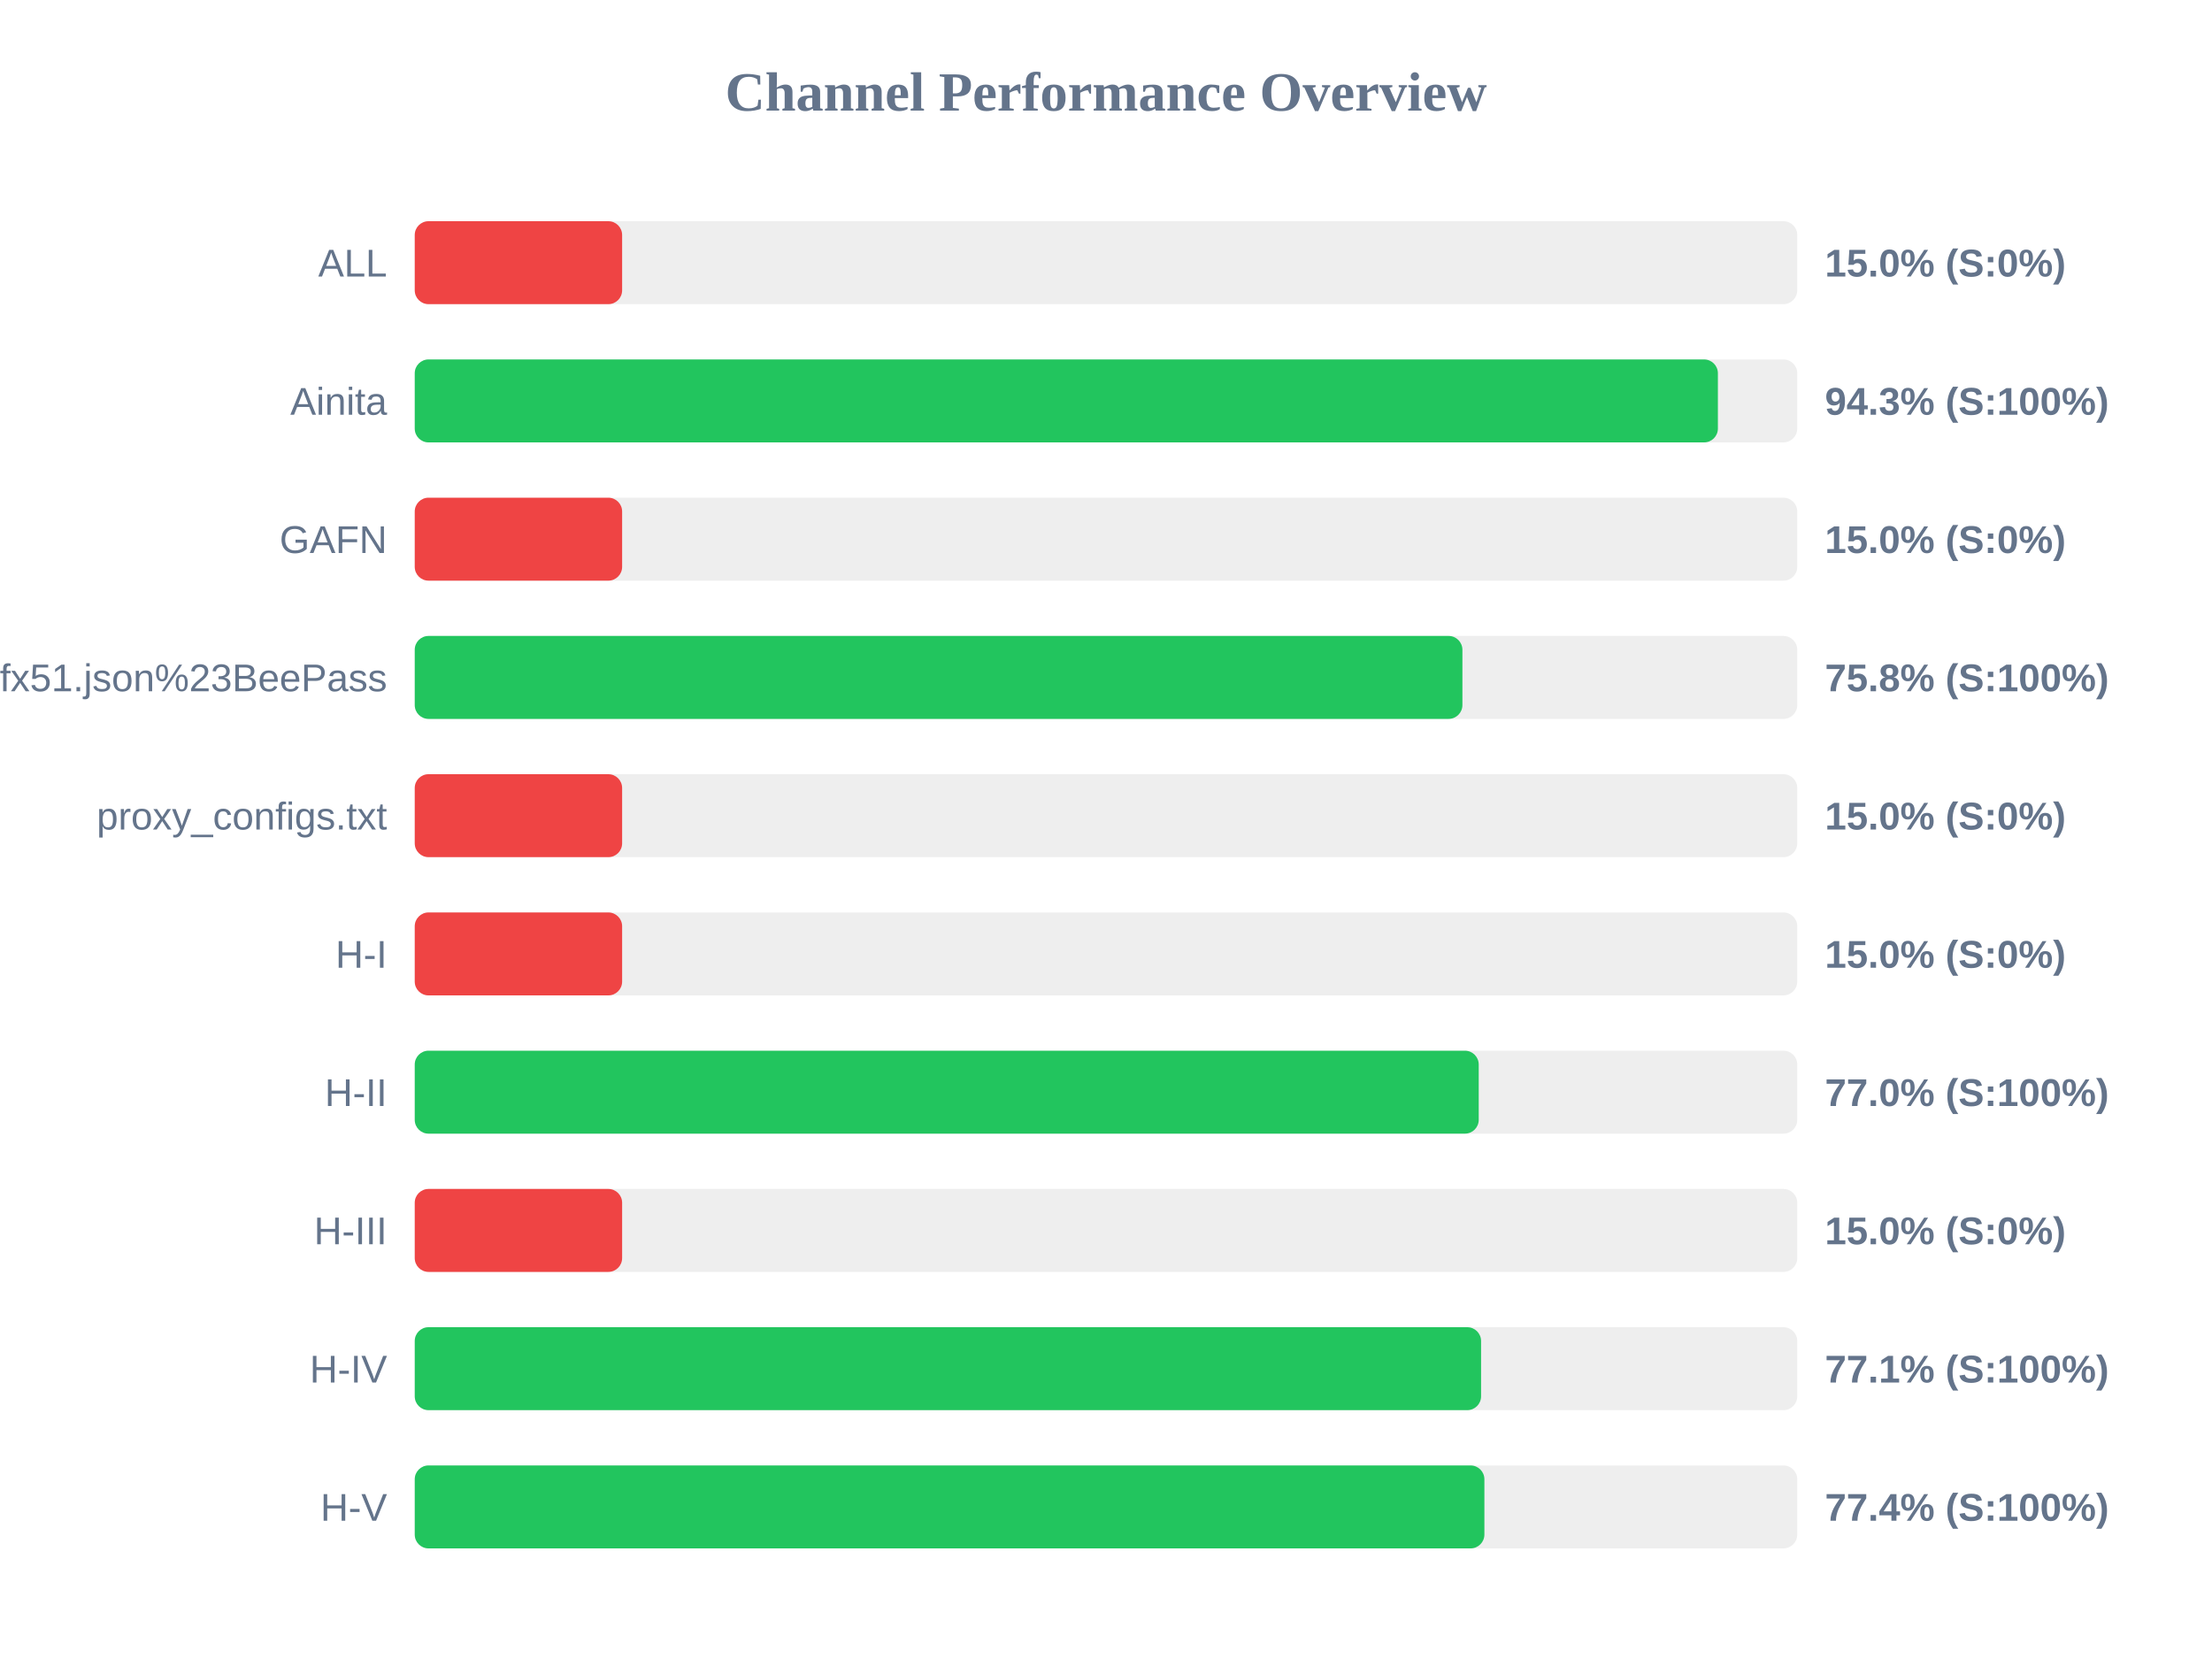
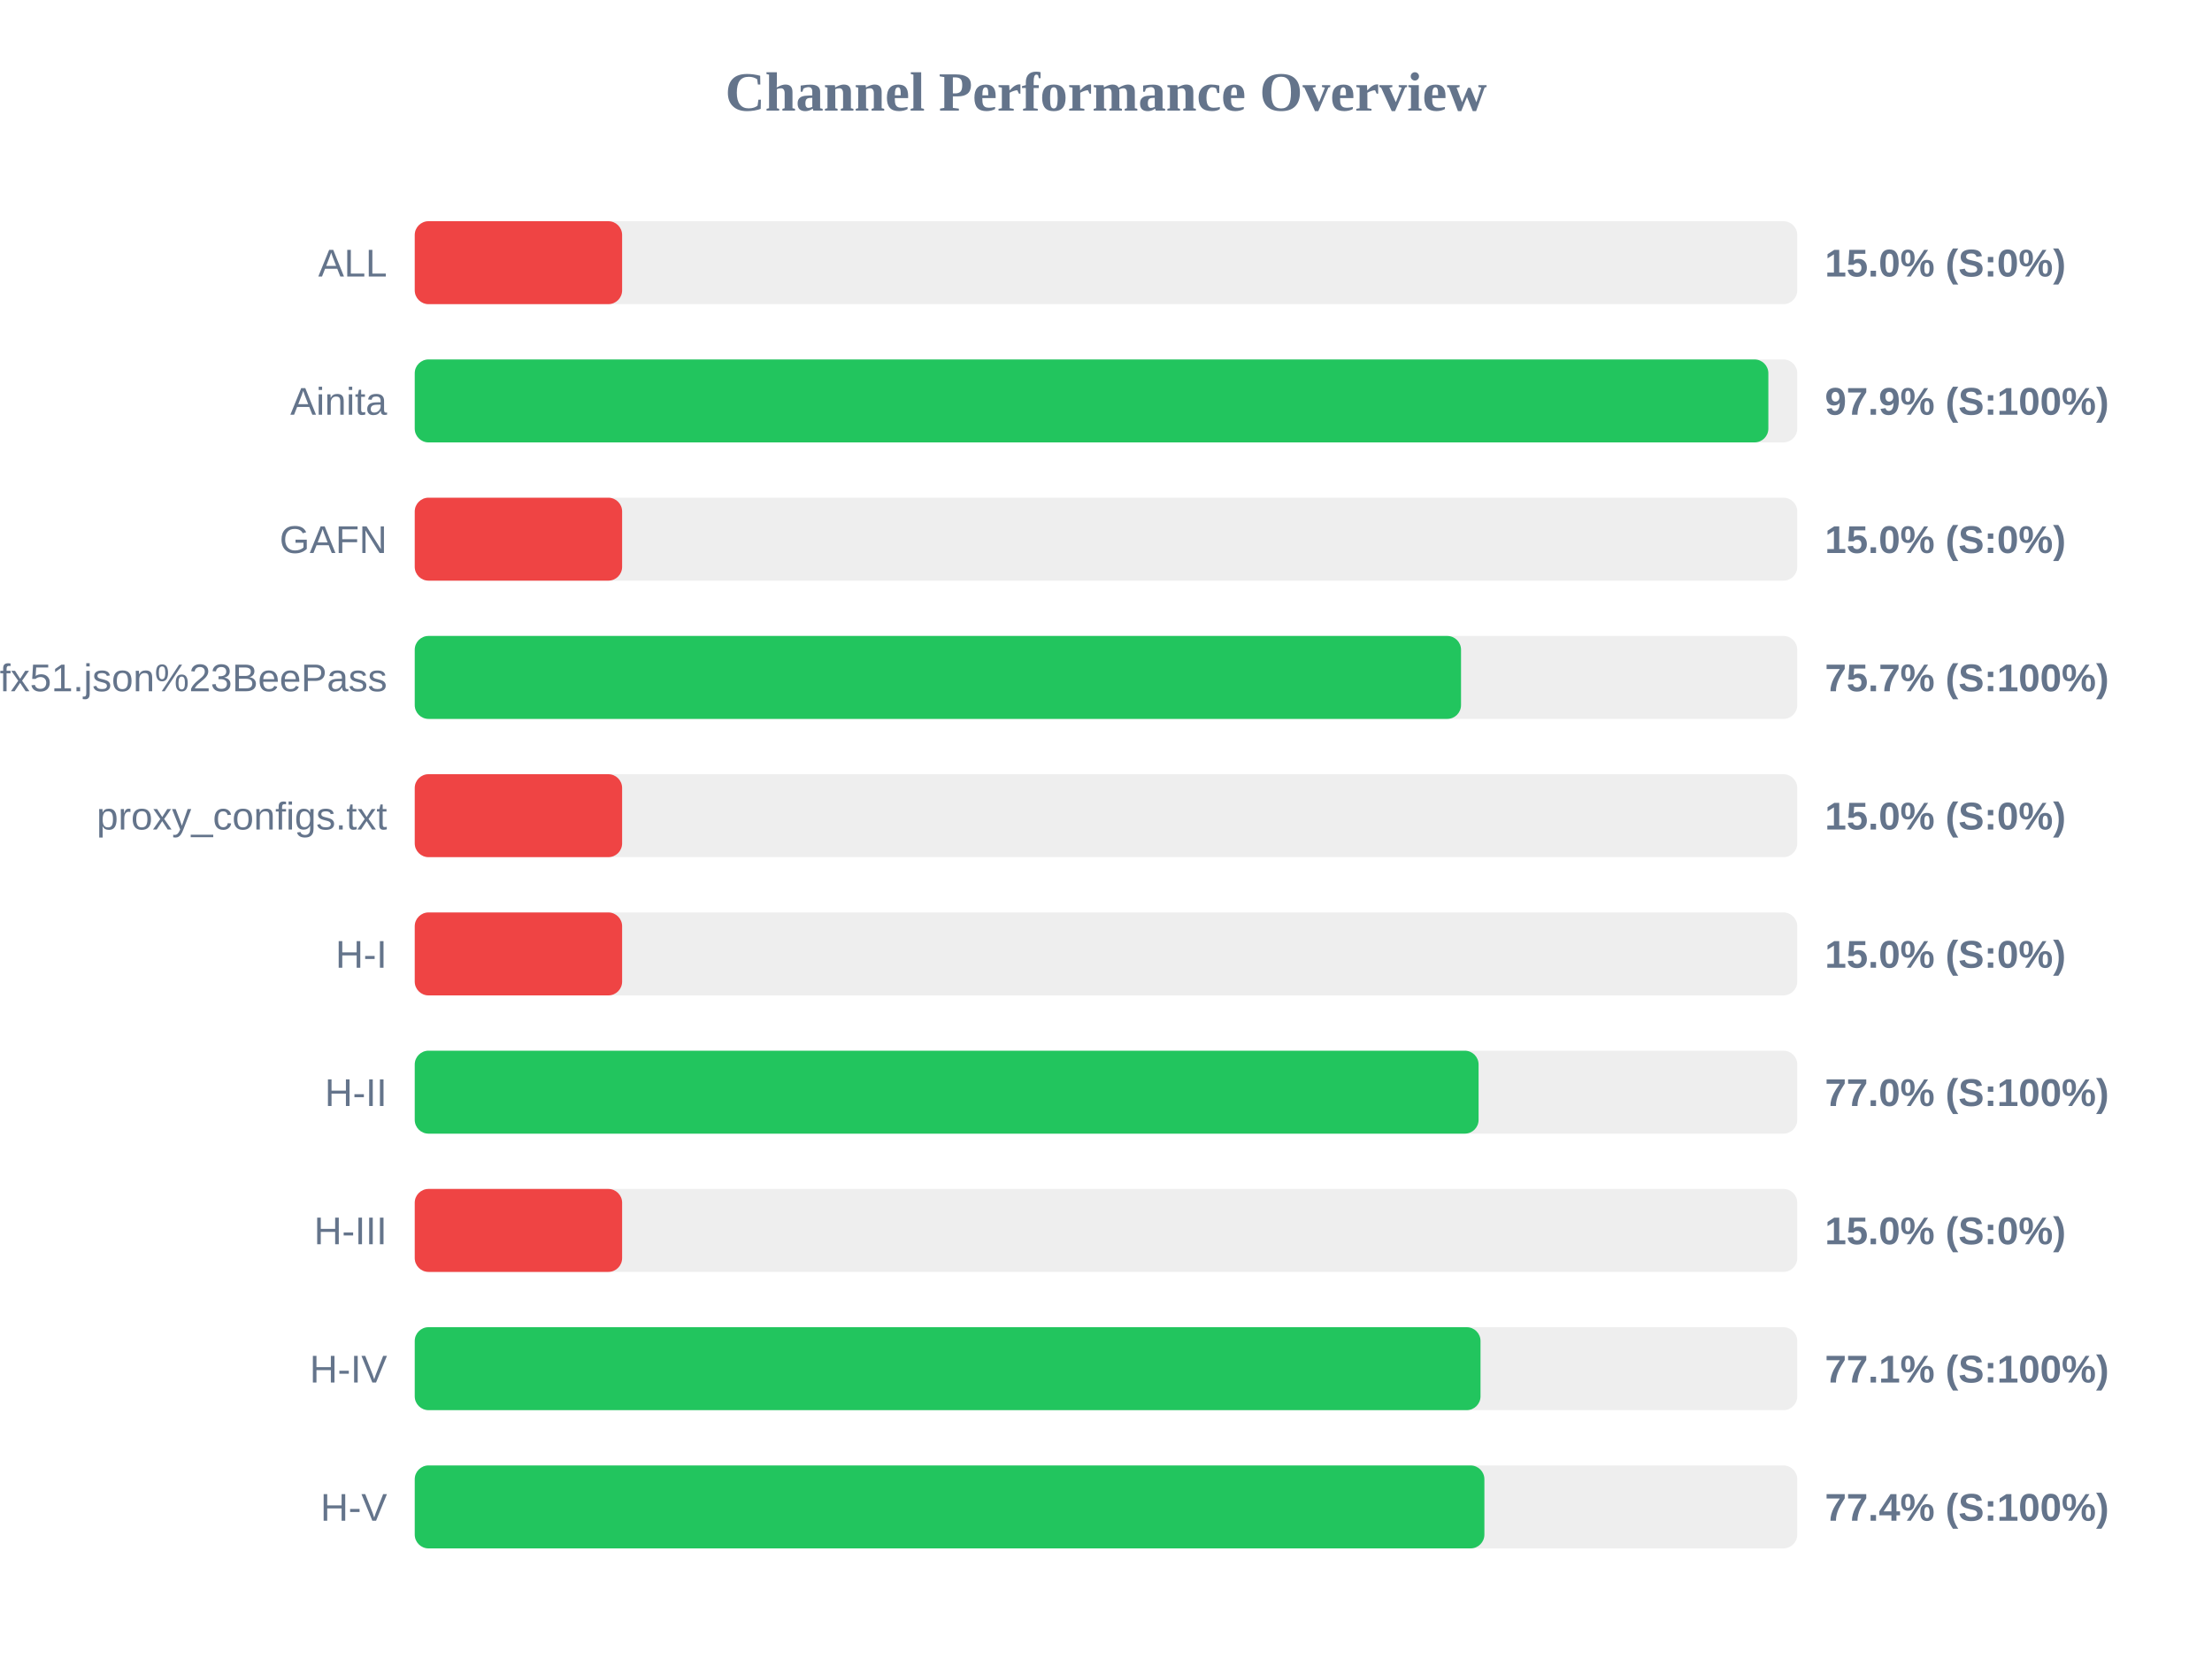
<svg xmlns="http://www.w3.org/2000/svg" width="800" height="600" version="1.1">
  <style>
        .row { font: 14px Arial; fill: #64748b; }
        .score { font: bold 14px Arial; fill: #64748b; }
    </style>
  <text x="400" y="40" text-anchor="middle" font-size="20px" font-weight="bold" fill="#64748b">Channel Performance Overview</text>
  <rect x="150" y="80" width="500" height="30" fill="#eee" rx="5" />
  <rect x="150" y="80" width="75.0" height="30" fill="#ef4444" rx="5" />
  <text x="140" y="100" text-anchor="end" class="row">ALL</text>
  <text x="660" y="100" text-anchor="start" class="score">15.0% (S:0%)</text>
  <rect x="150" y="130" width="500" height="30" fill="#eee" rx="5" />
-   <rect x="150" y="130" width="471.3" height="30" fill="#22c55e" rx="5" />
+   <rect x="150" y="130" width="489.55" height="30" fill="#22c55e" rx="5" />
  <text x="140" y="150" text-anchor="end" class="row">Ainita</text>
-   <text x="660" y="150" text-anchor="start" class="score">94.3% (S:100%)</text>
+   <text x="660" y="150" text-anchor="start" class="score">97.9% (S:100%)</text>
  <rect x="150" y="180" width="500" height="30" fill="#eee" rx="5" />
  <rect x="150" y="180" width="75.0" height="30" fill="#ef4444" rx="5" />
  <text x="140" y="200" text-anchor="end" class="row">GAFN</text>
  <text x="660" y="200" text-anchor="start" class="score">15.0% (S:0%)</text>
  <rect x="150" y="230" width="500" height="30" fill="#eee" rx="5" />
-   <rect x="150" y="230" width="378.9" height="30" fill="#22c55e" rx="5" />
+   <rect x="150" y="230" width="378.4" height="30" fill="#22c55e" rx="5" />
  <text x="140" y="250" text-anchor="end" class="row">sub?s=ssconf%3A%2F%2Fs3.amazonaws.com%2Fbeedynconprd%2Fzf38bv6oxi1nv3wfkpmxyfl8yj5fargza3foantoalu16vznl0ckxx7bgf1ufx51.json%23BeePass</text>
-   <text x="660" y="250" text-anchor="start" class="score">75.8% (S:100%)</text>
+   <text x="660" y="250" text-anchor="start" class="score">75.7% (S:100%)</text>
  <rect x="150" y="280" width="500" height="30" fill="#eee" rx="5" />
  <rect x="150" y="280" width="75.0" height="30" fill="#ef4444" rx="5" />
  <text x="140" y="300" text-anchor="end" class="row">proxy_configs.txt</text>
  <text x="660" y="300" text-anchor="start" class="score">15.0% (S:0%)</text>
  <rect x="150" y="330" width="500" height="30" fill="#eee" rx="5" />
  <rect x="150" y="330" width="75.0" height="30" fill="#ef4444" rx="5" />
  <text x="140" y="350" text-anchor="end" class="row">H-I</text>
  <text x="660" y="350" text-anchor="start" class="score">15.0% (S:0%)</text>
  <rect x="150" y="380" width="500" height="30" fill="#eee" rx="5" />
-   <rect x="150" y="380" width="384.8" height="30" fill="#22c55e" rx="5" />
+   <rect x="150" y="380" width="384.75" height="30" fill="#22c55e" rx="5" />
  <text x="140" y="400" text-anchor="end" class="row">H-II</text>
  <text x="660" y="400" text-anchor="start" class="score">77.0% (S:100%)</text>
  <rect x="150" y="430" width="500" height="30" fill="#eee" rx="5" />
  <rect x="150" y="430" width="75.0" height="30" fill="#ef4444" rx="5" />
  <text x="140" y="450" text-anchor="end" class="row">H-III</text>
  <text x="660" y="450" text-anchor="start" class="score">15.0% (S:0%)</text>
  <rect x="150" y="480" width="500" height="30" fill="#eee" rx="5" />
-   <rect x="150" y="480" width="385.65" height="30" fill="#22c55e" rx="5" />
+   <rect x="150" y="480" width="385.45" height="30" fill="#22c55e" rx="5" />
  <text x="140" y="500" text-anchor="end" class="row">H-IV</text>
  <text x="660" y="500" text-anchor="start" class="score">77.1% (S:100%)</text>
  <rect x="150" y="530" width="500" height="30" fill="#eee" rx="5" />
  <rect x="150" y="530" width="386.85" height="30" fill="#22c55e" rx="5" />
  <text x="140" y="550" text-anchor="end" class="row">H-V</text>
  <text x="660" y="550" text-anchor="start" class="score">77.4% (S:100%)</text>
</svg>
